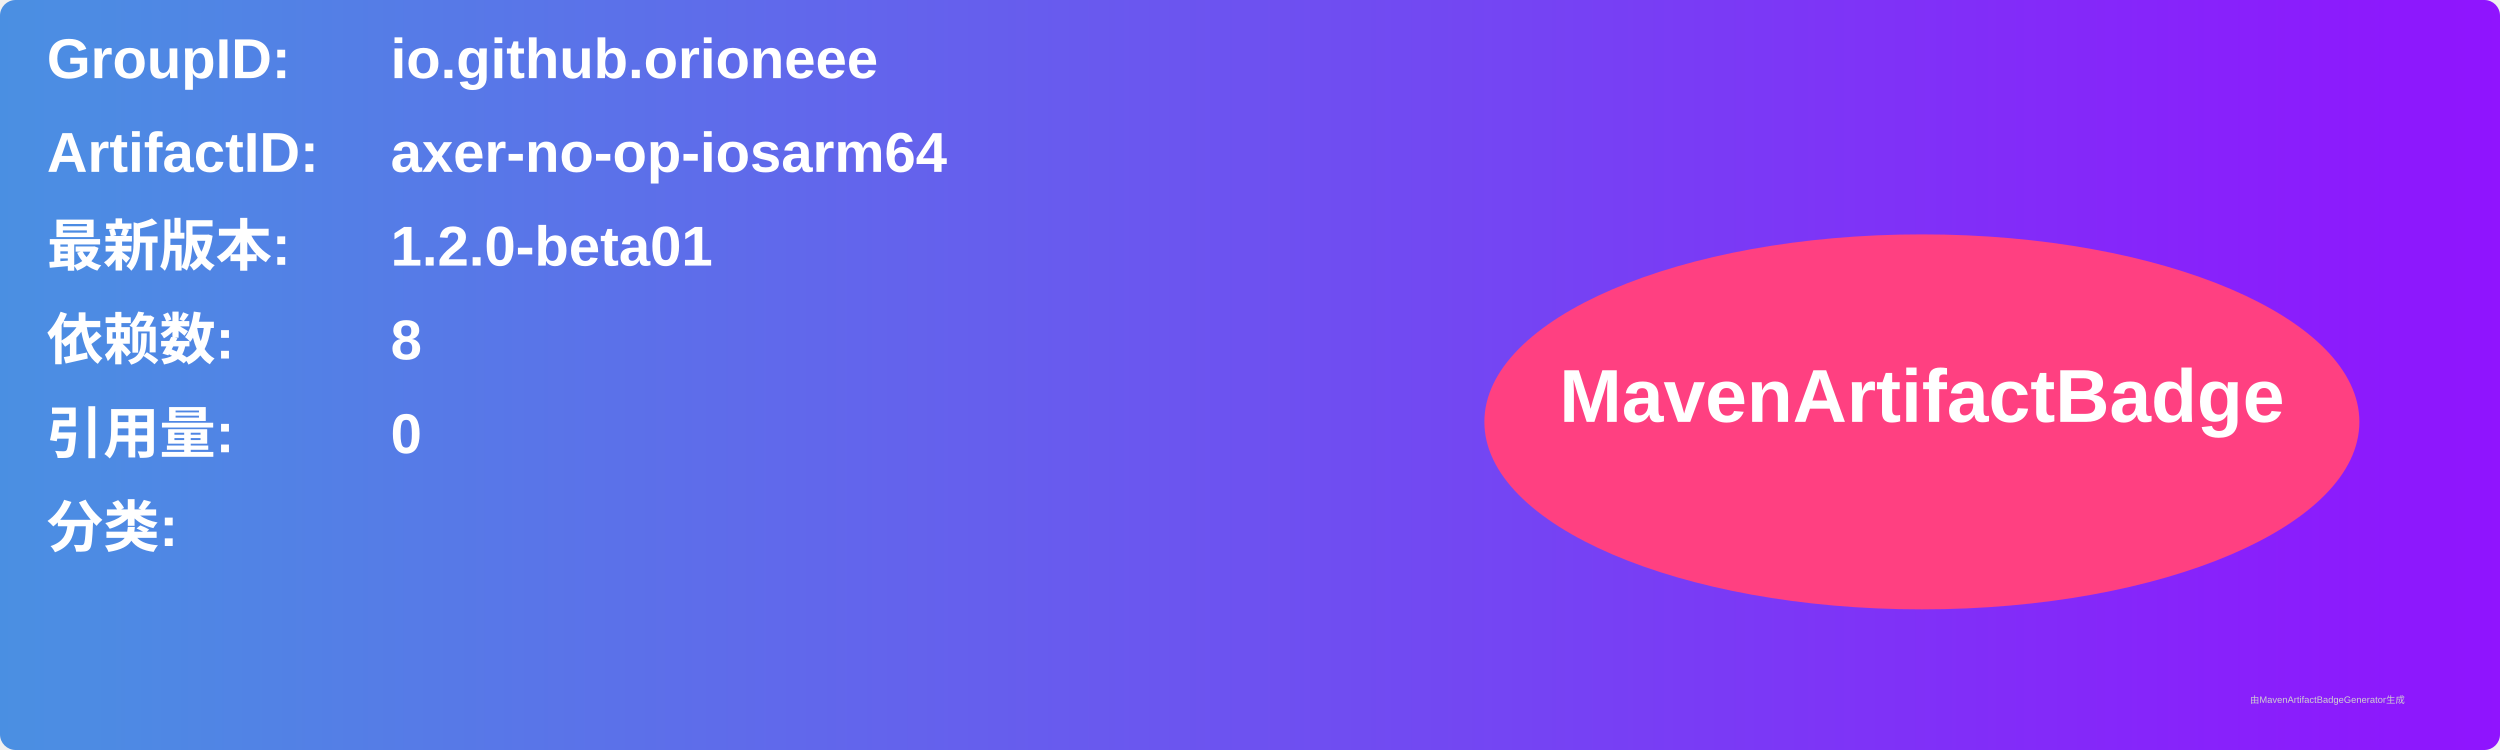
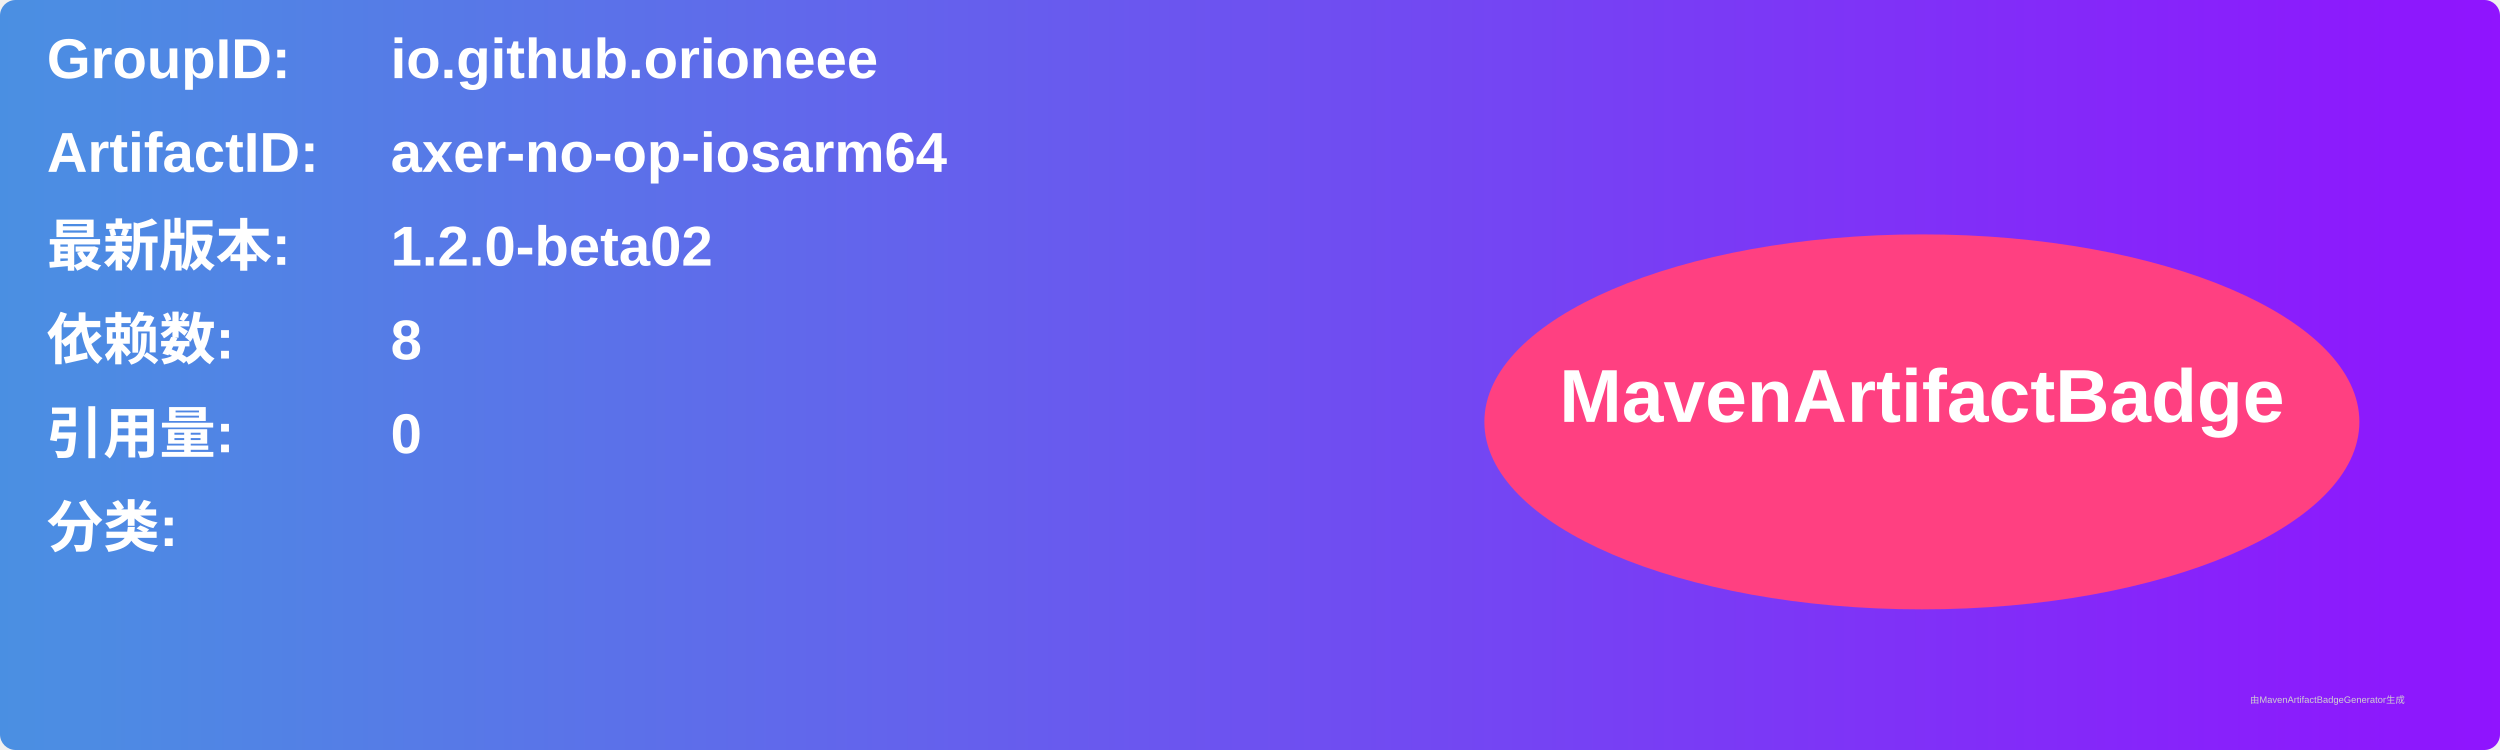
<svg xmlns="http://www.w3.org/2000/svg" width="800" height="240" viewBox="0 0 800 240">
  <linearGradient id="grad" x1="0%" y1="0%" x2="100%" y2="0%">
    <stop offset="0%" stop-color="#4a90e2" />
    <stop offset="100%" stop-color="#9013fe" />
  </linearGradient>
  <rect width="100%" height="100%" rx="5" ry="5" fill="url(#grad)" />
  <g transform="translate(15, 15)">
    <text x="0" y="10" font-family="Arial" font-size="18" fill="white" font-weight="bold" width="260">GroupID:</text>
    <text x="110" y="10" font-family="Arial" font-size="18" fill="white" font-weight="bold" width="460">io.github.orioneee</text>
    <text x="0" y="40" font-family="Arial" font-size="18" fill="white" font-weight="bold" width="260">ArtifactID:</text>
    <text x="110" y="40" font-family="Arial" font-size="18" fill="white" font-weight="bold" width="460">axer-no-op-iosarm64</text>
    <text x="0" y="70" font-family="Arial" font-size="18" fill="white" font-weight="bold">最新版本:</text>
    <text x="110" y="70" font-family="Arial" font-size="18" fill="white" font-weight="bold">
-       <tspan font-weight="bold">1.2.0-beta01</tspan>
+       <tspan font-weight="bold">1.2.0-beta02</tspan>
    </text>
    <text x="0" y="100" font-family="Arial" font-size="18" fill="white" font-weight="bold">依赖数: </text>
    <text x="110" y="100" font-family="Arial" font-size="18" fill="white">
      <tspan font-weight="bold">8</tspan>
    </text>
    <text x="0" y="130" font-family="Arial" font-size="18" fill="white" font-weight="bold">引用量: </text>
    <text x="110" y="130" font-family="Arial" font-size="18" fill="white">
      <tspan font-weight="bold">0</tspan>
    </text>
    <text x="0" y="160" font-family="Arial" font-size="18" fill="white" font-weight="bold">分类:</text>
    <text x="10" y="190" font-family="Arial" font-size="10" fill="white">
      <tspan font-weight="bold" />
    </text>
    <ellipse cx="600" cy="120" rx="140" ry="60" fill="#ff4081" />
    <text x="600" y="120" text-anchor="middle" font-family="Arial" font-size="24" fill="white" font-weight="bold">MavenArtifactBadge</text>
  </g>
  <text x="720" y="225" font-family="Arial" font-size="3" fill="#d0d0d0">由MavenArtifactBadgeGenerator生成</text>
</svg>
